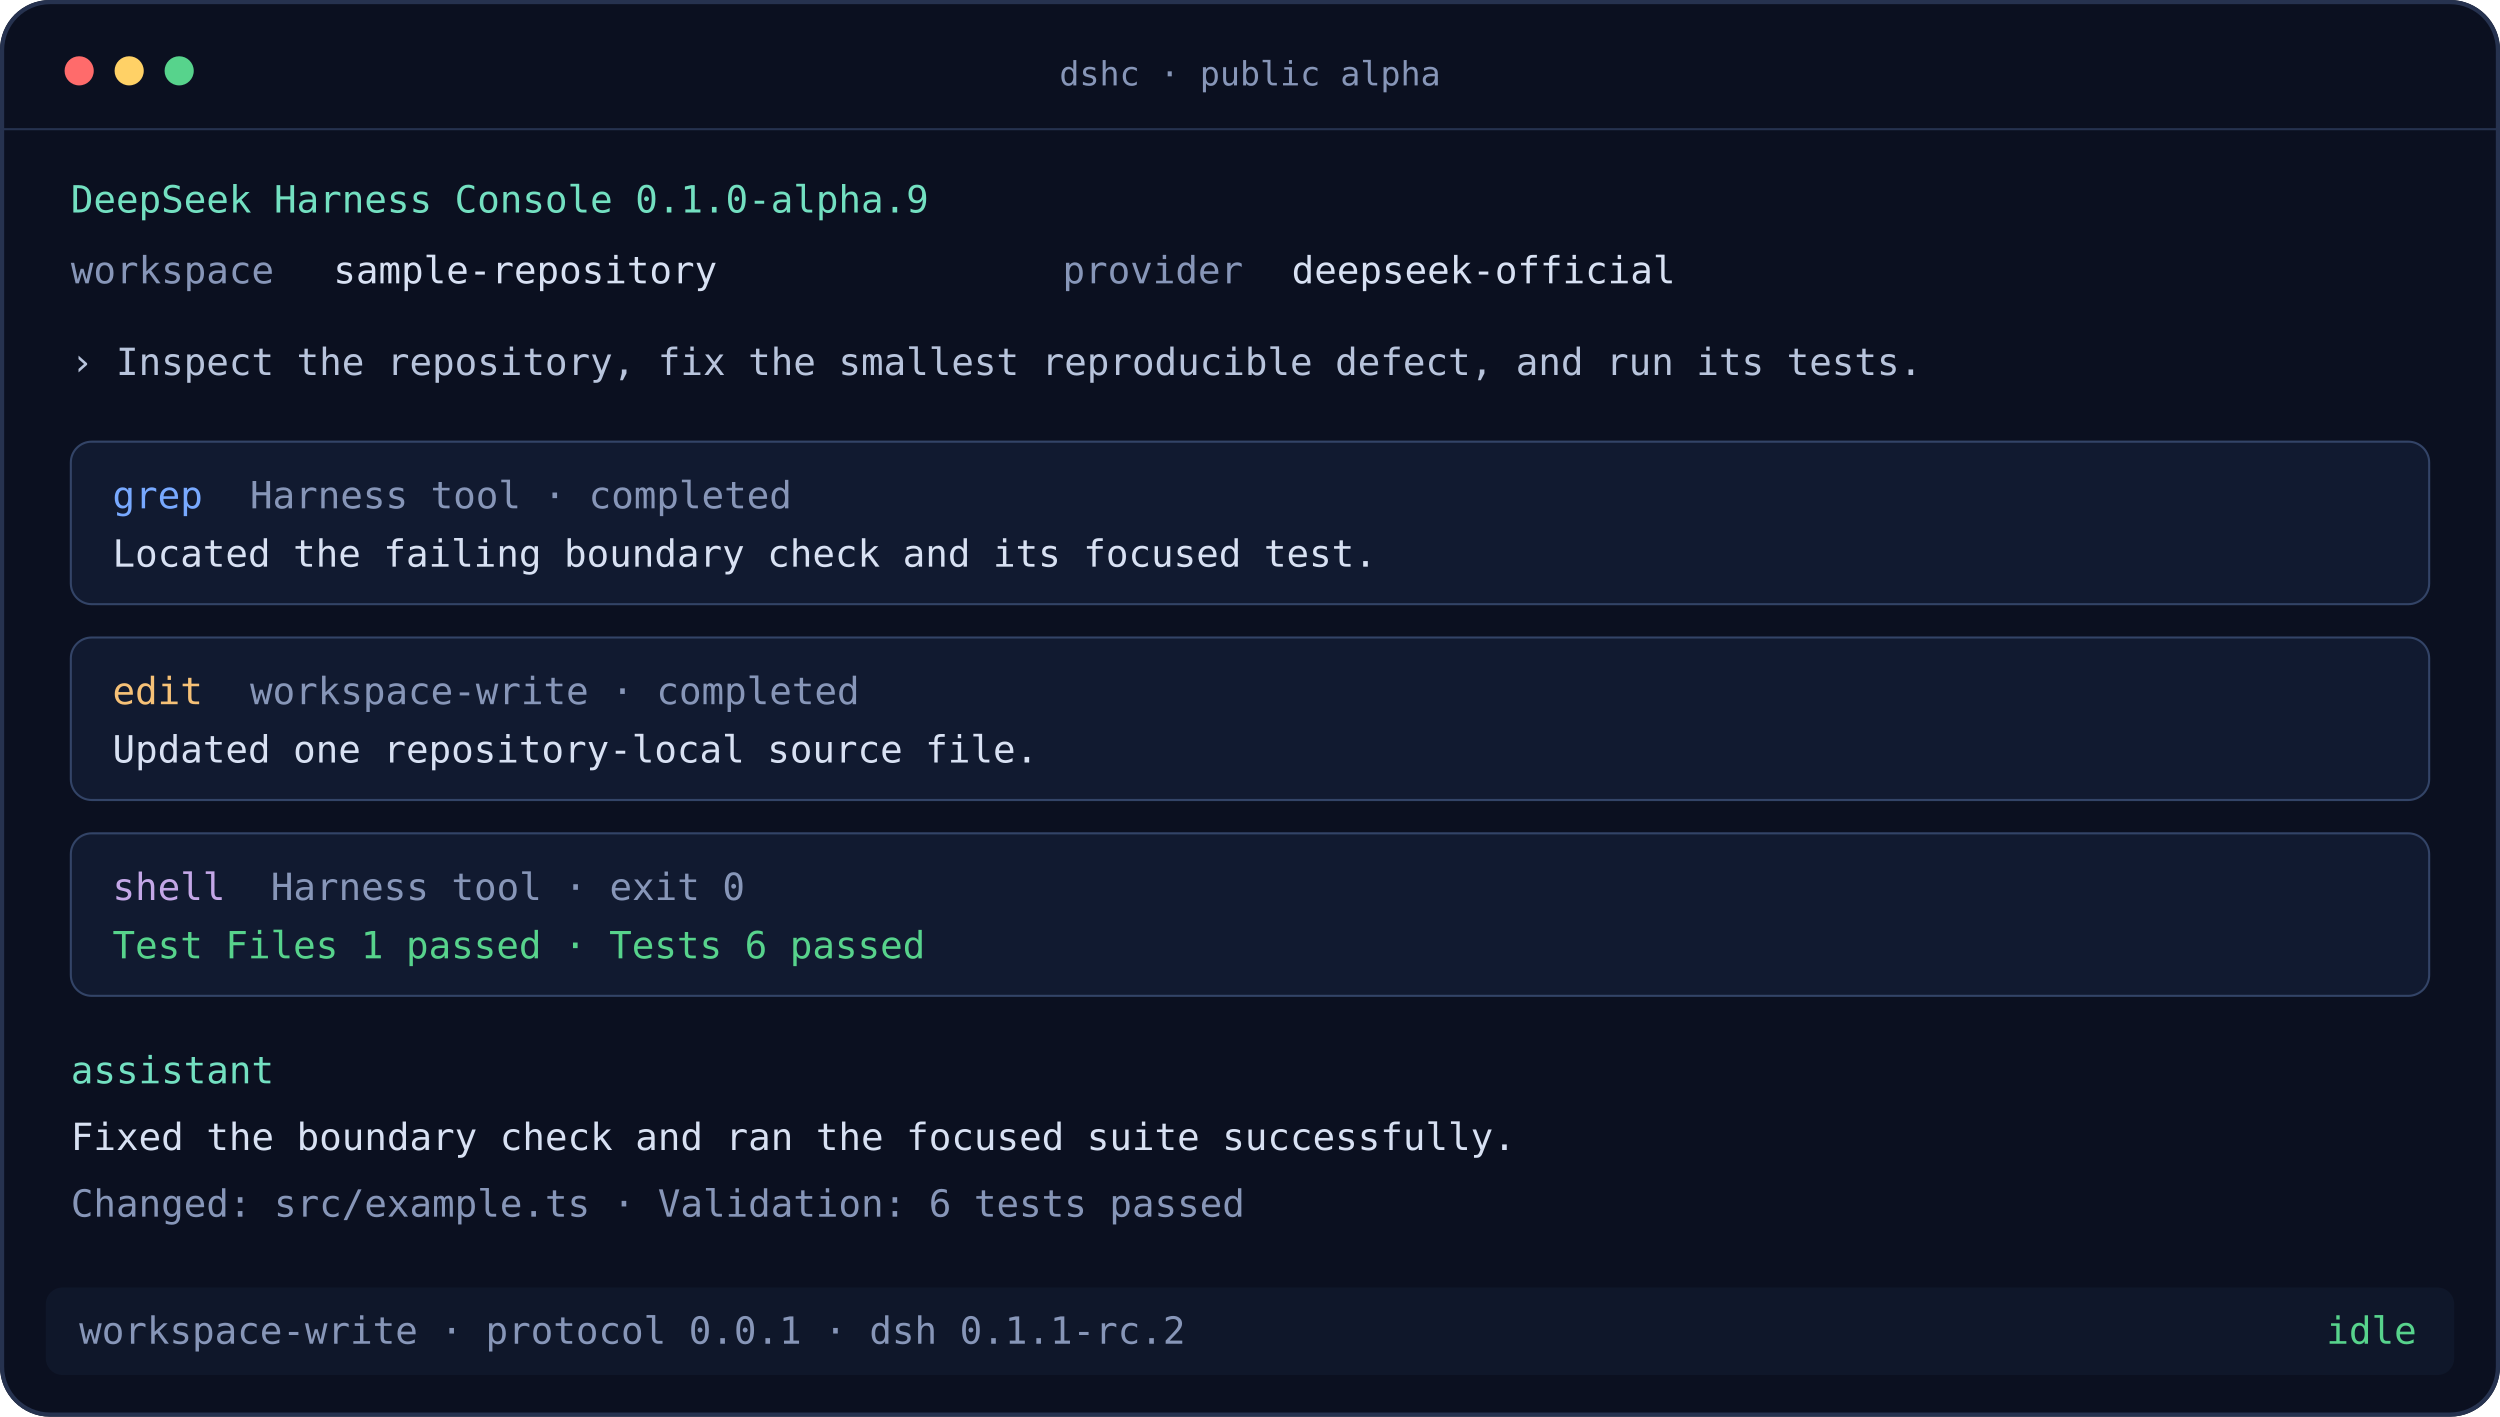
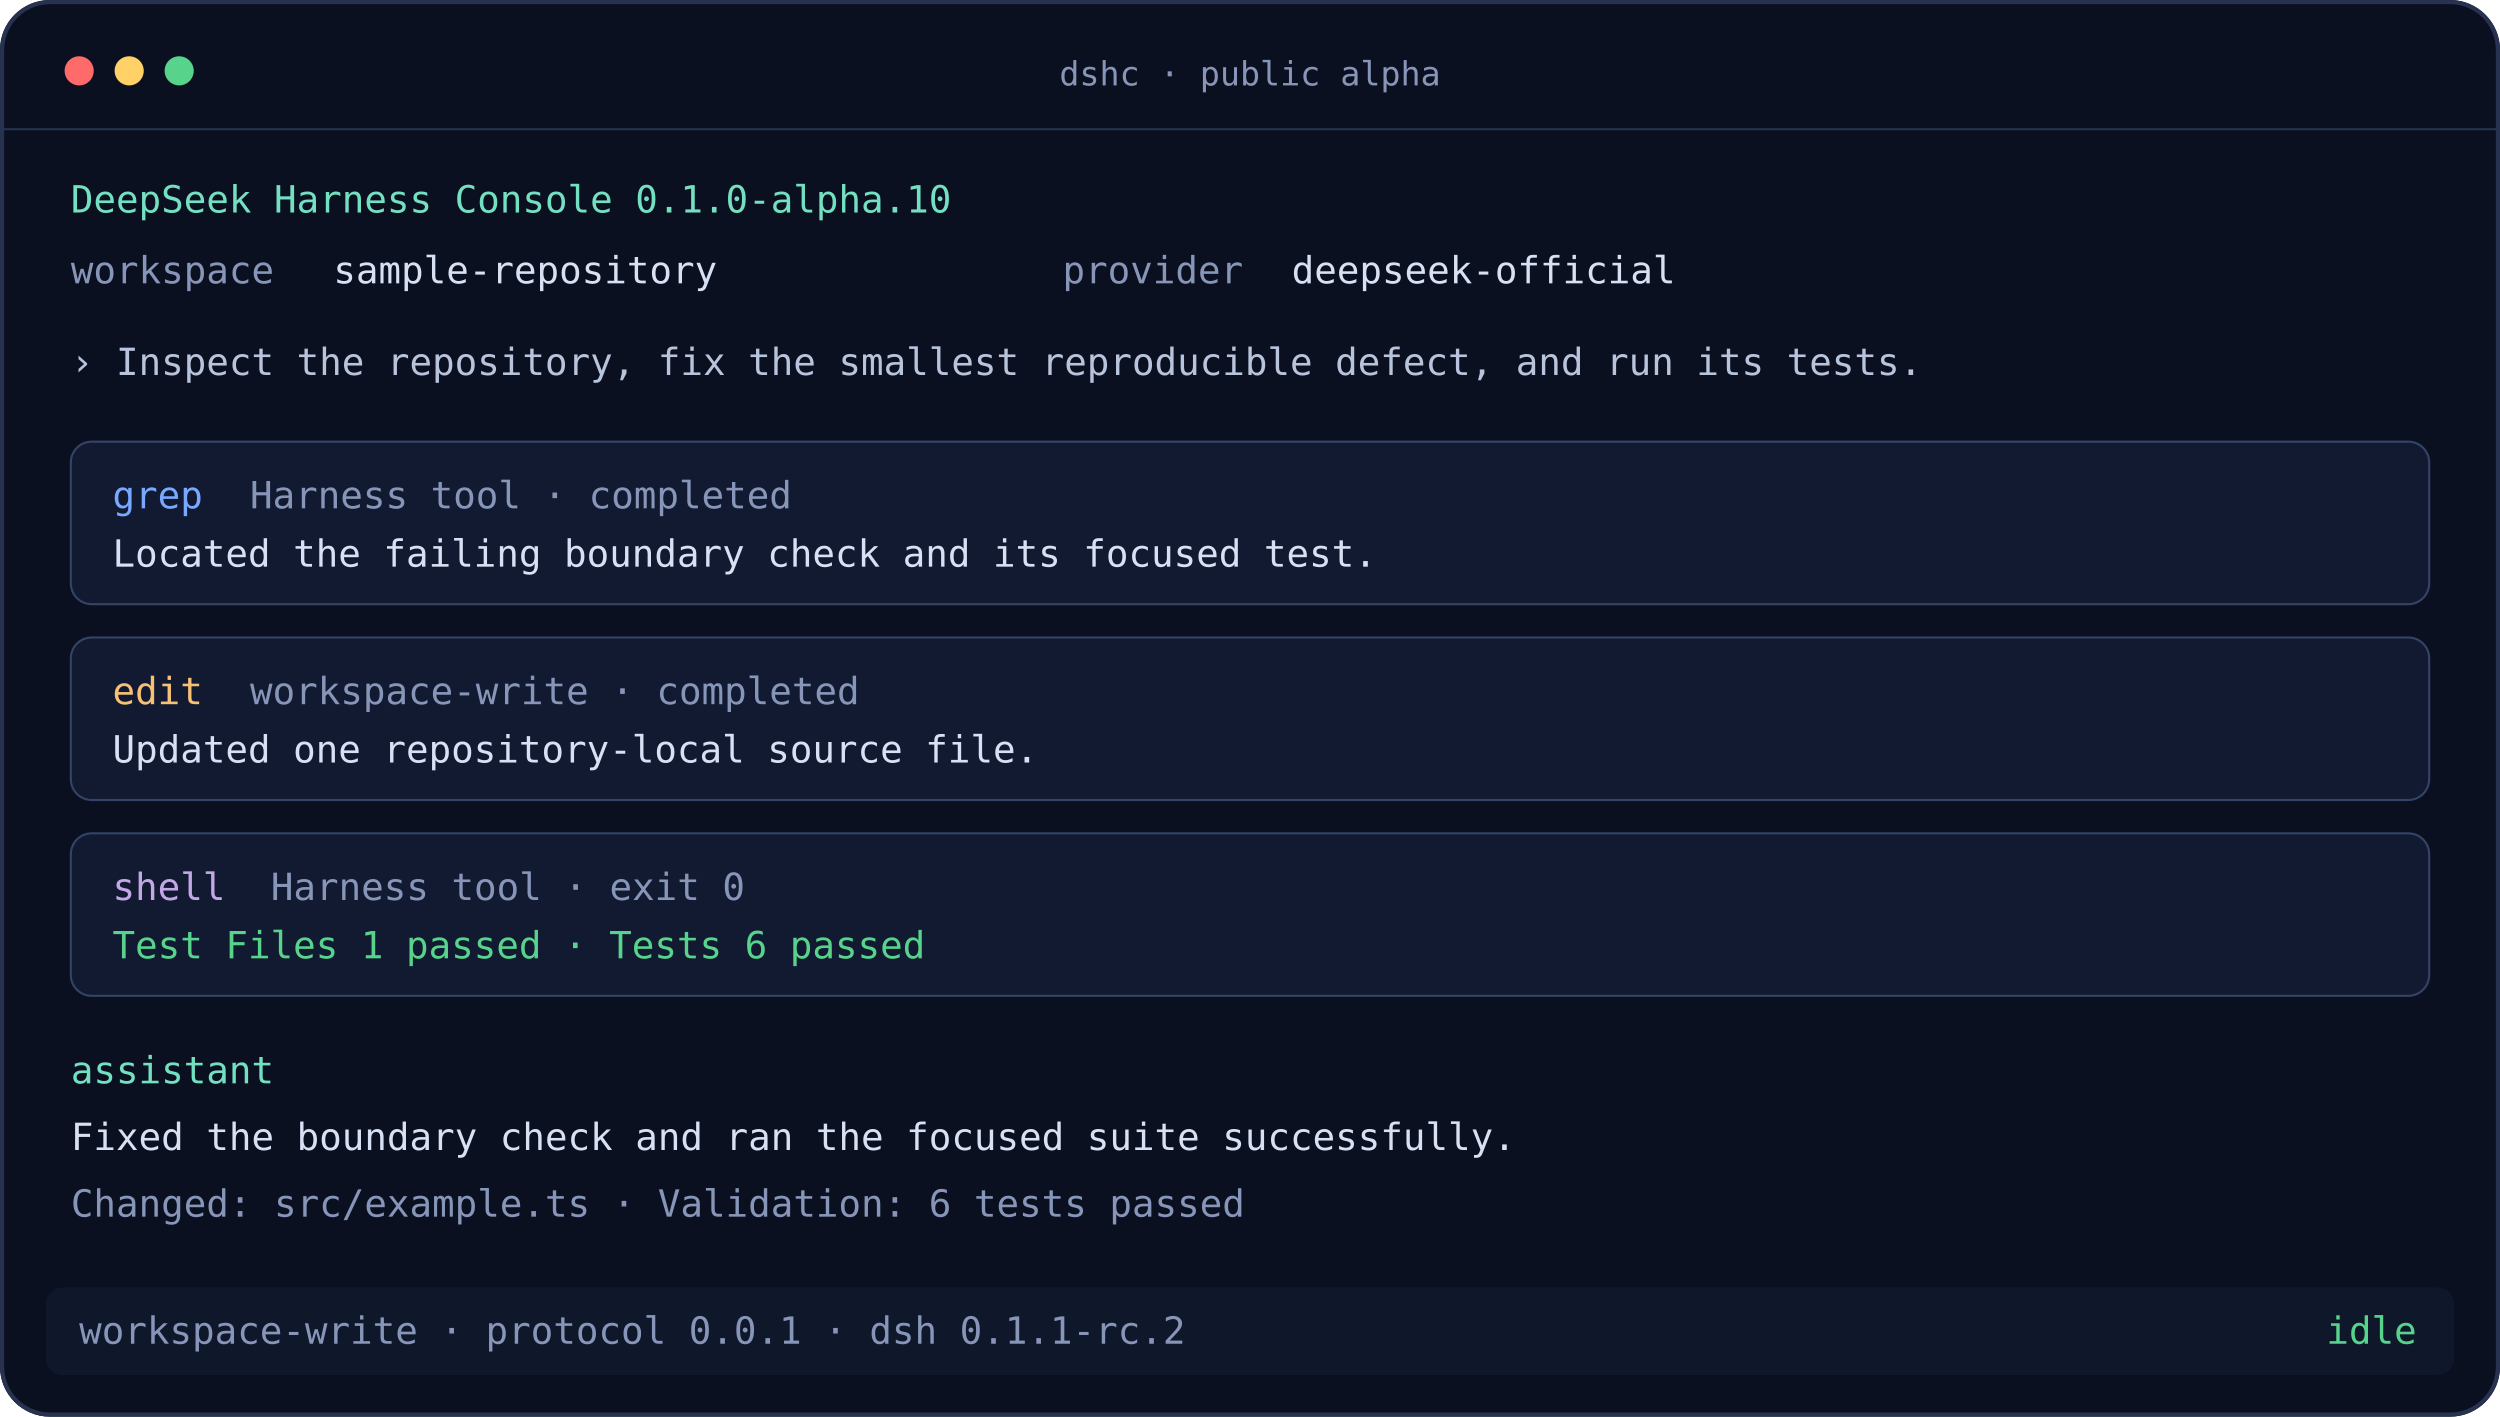
<svg xmlns="http://www.w3.org/2000/svg" width="1200" height="680" viewBox="0 0 1200 680" role="img" aria-labelledby="title desc">
  <rect width="1200" height="680" rx="24" fill="#0b1020" />
  <rect x="1" y="1" width="1198" height="678" rx="23" fill="none" stroke="#26324f" stroke-width="2" />
  <circle cx="38" cy="34" r="7" fill="#ff6b6b" />
  <circle cx="62" cy="34" r="7" fill="#ffd166" />
  <circle cx="86" cy="34" r="7" fill="#57d38c" />
  <text x="600" y="41" fill="#8796b8" font-family="ui-monospace, SFMono-Regular, Consolas, monospace" font-size="16" text-anchor="middle">dshc · public alpha</text>
  <line x1="0" y1="62" x2="1200" y2="62" stroke="#26324f" />
  <g font-family="ui-monospace, SFMono-Regular, Consolas, monospace" font-size="18">
-     <text x="34" y="102" fill="#73e0c1">DeepSeek Harness Console 0.1.0-alpha.9</text>
+     <text x="34" y="102" fill="#73e0c1">DeepSeek Harness Console 0.1.0-alpha.10</text>
    <text x="34" y="136" fill="#8796b8">workspace</text>
    <text x="160" y="136" fill="#d8e1f3">sample-repository</text>
    <text x="510" y="136" fill="#8796b8">provider</text>
    <text x="620" y="136" fill="#d8e1f3">deepseek-official</text>
    <text x="34" y="180" fill="#b8c4dc">› Inspect the repository, fix the smallest reproducible defect, and run its tests.</text>
    <rect x="34" y="212" width="1132" height="78" rx="10" fill="#111a30" stroke="#334467" />
    <text x="54" y="244" fill="#78a9ff">grep</text>
    <text x="120" y="244" fill="#8796b8">Harness tool · completed</text>
    <text x="54" y="272" fill="#d8e1f3">Located the failing boundary check and its focused test.</text>
    <rect x="34" y="306" width="1132" height="78" rx="10" fill="#111a30" stroke="#334467" />
    <text x="54" y="338" fill="#f6c177">edit</text>
    <text x="120" y="338" fill="#8796b8">workspace-write · completed</text>
    <text x="54" y="366" fill="#d8e1f3">Updated one repository-local source file.</text>
    <rect x="34" y="400" width="1132" height="78" rx="10" fill="#111a30" stroke="#334467" />
    <text x="54" y="432" fill="#c4a7e7">shell</text>
    <text x="130" y="432" fill="#8796b8">Harness tool · exit 0</text>
    <text x="54" y="460" fill="#57d38c">Test Files  1 passed · Tests  6 passed</text>
    <text x="34" y="520" fill="#73e0c1">assistant</text>
    <text x="34" y="552" fill="#d8e1f3">Fixed the boundary check and ran the focused suite successfully.</text>
    <text x="34" y="584" fill="#8796b8">Changed: src/example.ts · Validation: 6 tests passed</text>
    <rect x="22" y="618" width="1156" height="42" rx="8" fill="#0f172a" />
    <text x="38" y="645" fill="#8796b8">workspace-write · protocol 0.0.1 · dsh 0.1.1-rc.2</text>
    <text x="1160" y="645" fill="#57d38c" text-anchor="end">idle</text>
  </g>
</svg>
